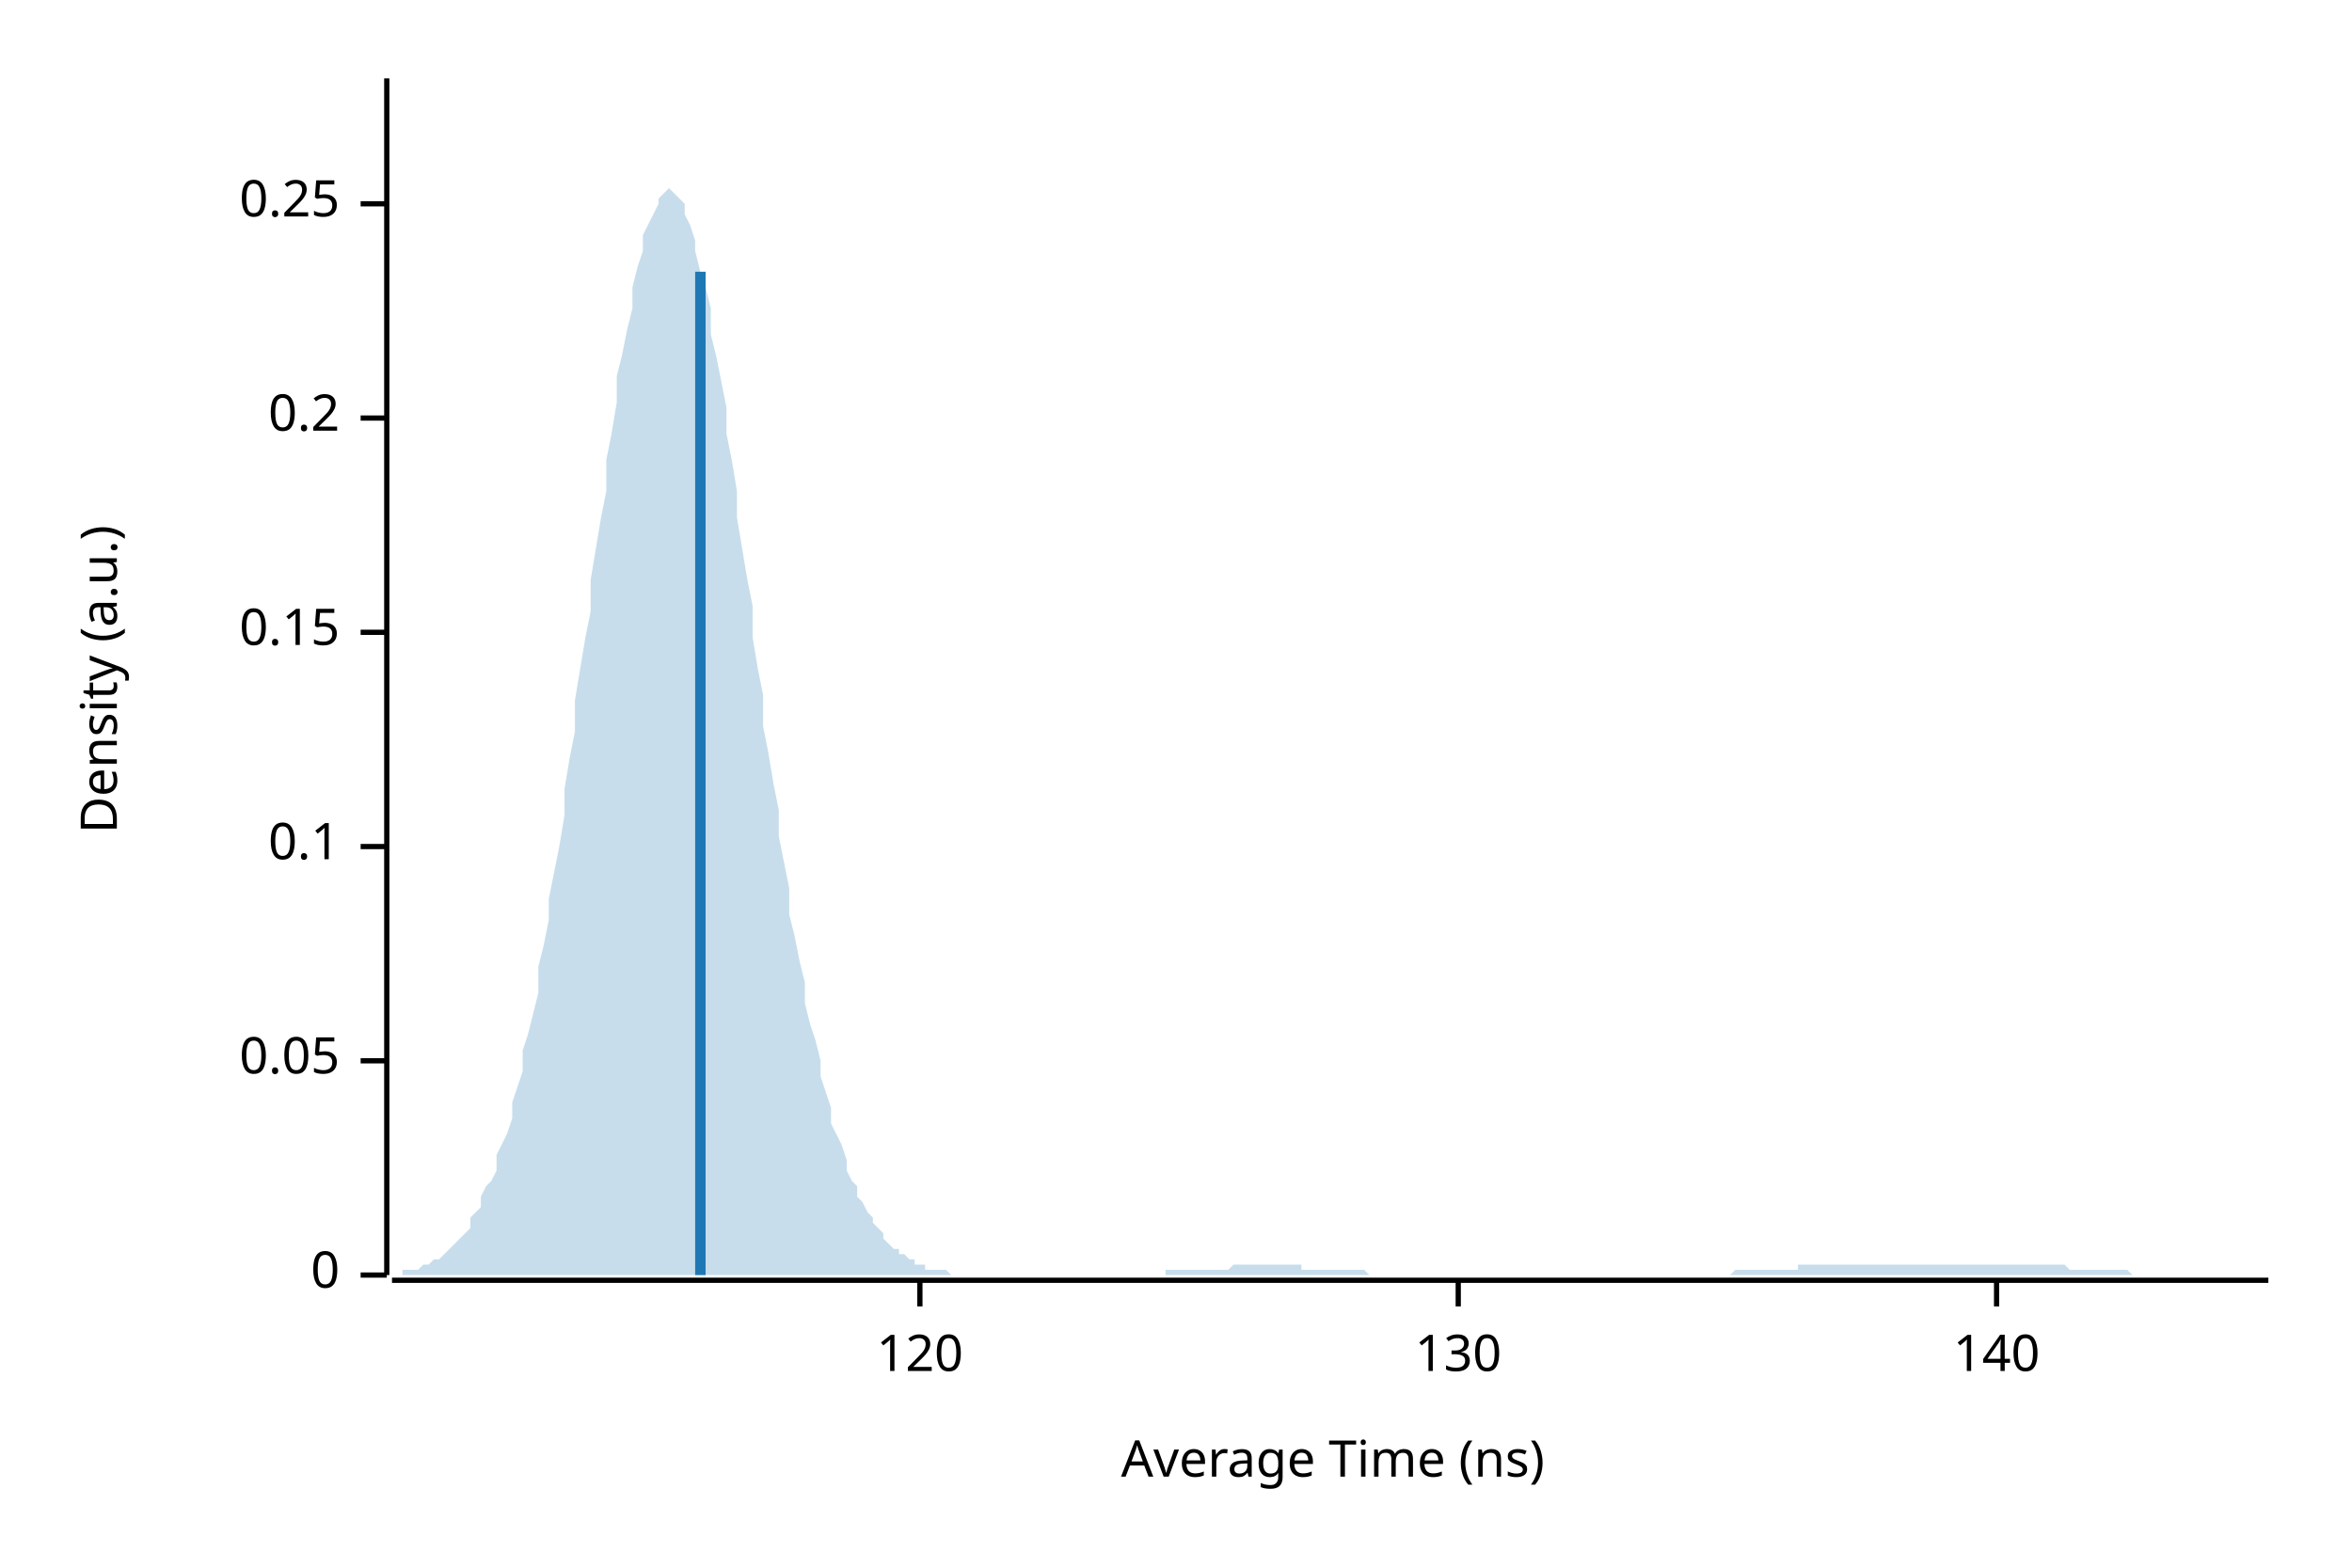
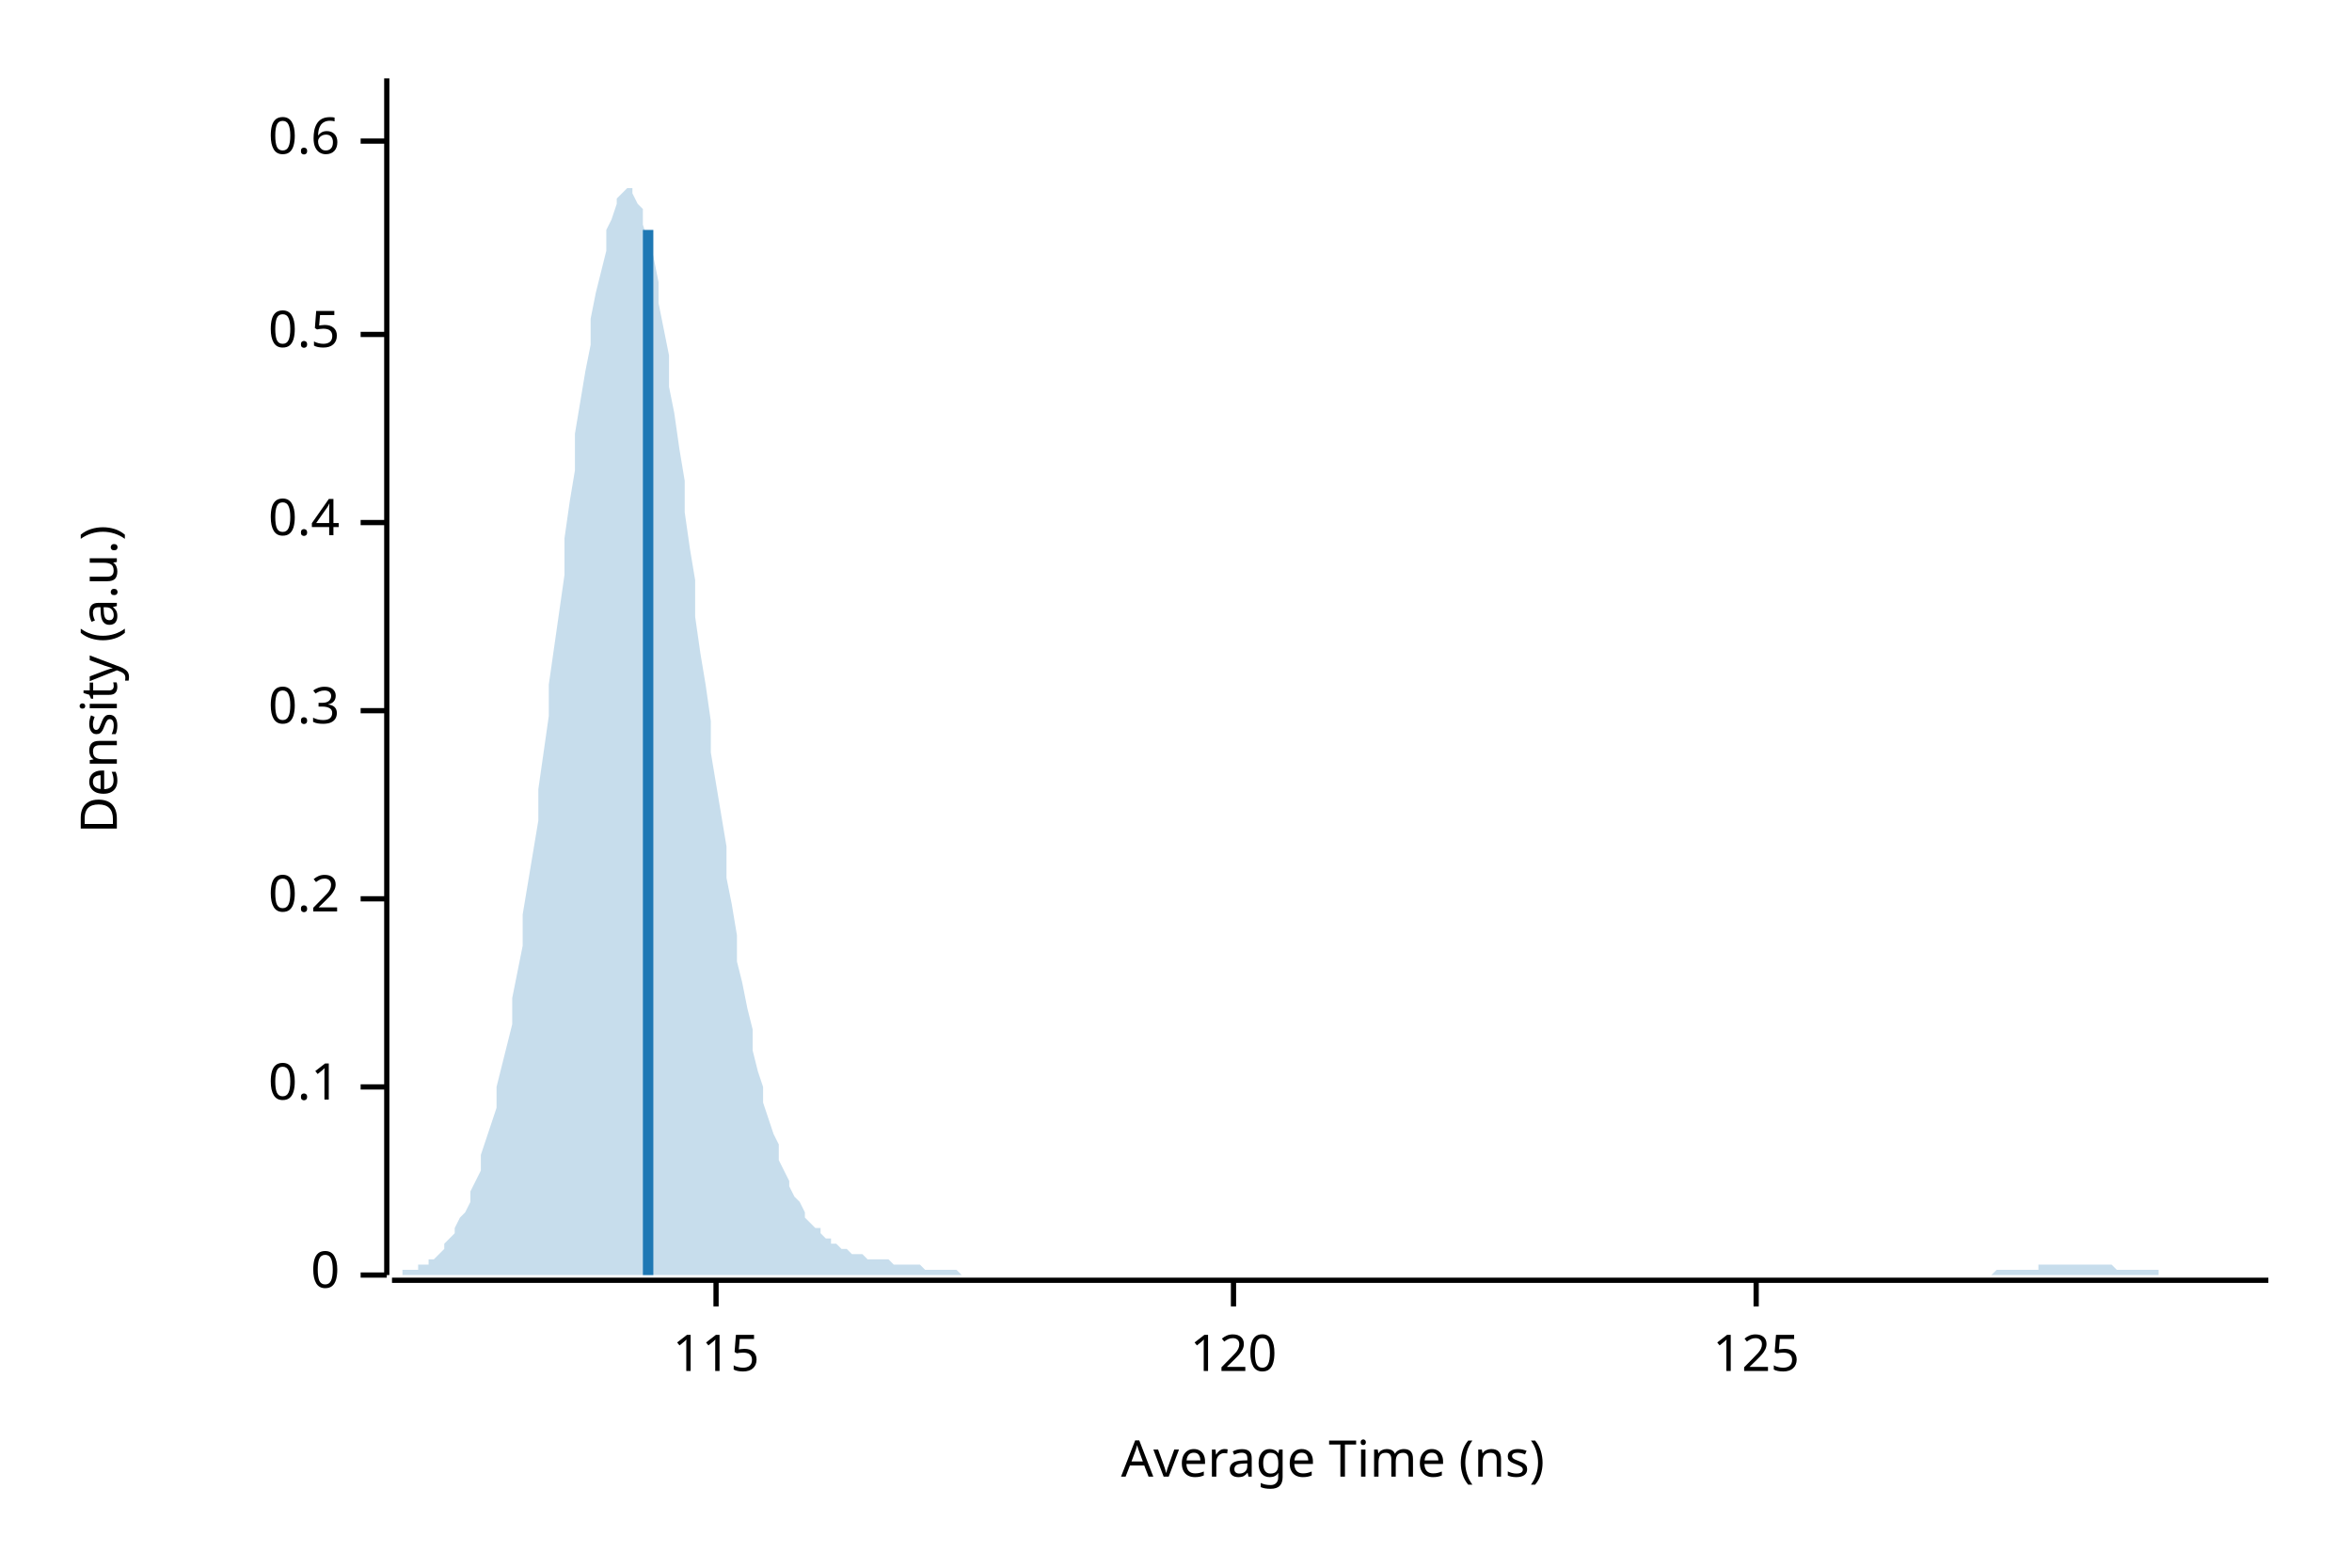
<svg xmlns="http://www.w3.org/2000/svg" width="450" height="300" viewBox="0 0 450 300">
  <text x="15" y="130" dy="0.76em" text-anchor="middle" font-family="sans-serif" font-size="9.677" opacity="1" fill="#000000" transform="rotate(270, 15, 130)">
Density (a.u.)
</text>
  <text x="255" y="285" dy="-0.5ex" text-anchor="middle" font-family="sans-serif" font-size="9.677" opacity="1" fill="#000000">
Average Time (ns)
</text>
  <polyline fill="none" opacity="1" stroke="#000000" stroke-width="1" points="74,15 74,244 " />
  <text x="65" y="244" dy="0.5ex" text-anchor="end" font-family="sans-serif" font-size="9.677" opacity="1" fill="#000000">
0
</text>
  <polyline fill="none" opacity="1" stroke="#000000" stroke-width="1" points="69,244 74,244 " />
-   <text x="65" y="203" dy="0.5ex" text-anchor="end" font-family="sans-serif" font-size="9.677" opacity="1" fill="#000000">
- 0.05
- </text>
-   <polyline fill="none" opacity="1" stroke="#000000" stroke-width="1" points="69,203 74,203 " />
-   <text x="65" y="162" dy="0.5ex" text-anchor="end" font-family="sans-serif" font-size="9.677" opacity="1" fill="#000000">
+   <text x="65" y="208" dy="0.5ex" text-anchor="end" font-family="sans-serif" font-size="9.677" opacity="1" fill="#000000">
0.1
</text>
-   <polyline fill="none" opacity="1" stroke="#000000" stroke-width="1" points="69,162 74,162 " />
-   <text x="65" y="121" dy="0.5ex" text-anchor="end" font-family="sans-serif" font-size="9.677" opacity="1" fill="#000000">
- 0.15
- </text>
-   <polyline fill="none" opacity="1" stroke="#000000" stroke-width="1" points="69,121 74,121 " />
-   <text x="65" y="80" dy="0.5ex" text-anchor="end" font-family="sans-serif" font-size="9.677" opacity="1" fill="#000000">
+   <polyline fill="none" opacity="1" stroke="#000000" stroke-width="1" points="69,208 74,208 " />
+   <text x="65" y="172" dy="0.5ex" text-anchor="end" font-family="sans-serif" font-size="9.677" opacity="1" fill="#000000">
0.2
</text>
-   <polyline fill="none" opacity="1" stroke="#000000" stroke-width="1" points="69,80 74,80 " />
-   <text x="65" y="39" dy="0.5ex" text-anchor="end" font-family="sans-serif" font-size="9.677" opacity="1" fill="#000000">
- 0.25
+   <polyline fill="none" opacity="1" stroke="#000000" stroke-width="1" points="69,172 74,172 " />
+   <text x="65" y="136" dy="0.5ex" text-anchor="end" font-family="sans-serif" font-size="9.677" opacity="1" fill="#000000">
+ 0.3
</text>
-   <polyline fill="none" opacity="1" stroke="#000000" stroke-width="1" points="69,39 74,39 " />
+   <polyline fill="none" opacity="1" stroke="#000000" stroke-width="1" points="69,136 74,136 " />
+   <text x="65" y="100" dy="0.5ex" text-anchor="end" font-family="sans-serif" font-size="9.677" opacity="1" fill="#000000">
+ 0.4
+ </text>
+   <polyline fill="none" opacity="1" stroke="#000000" stroke-width="1" points="69,100 74,100 " />
+   <text x="65" y="64" dy="0.5ex" text-anchor="end" font-family="sans-serif" font-size="9.677" opacity="1" fill="#000000">
+ 0.5
+ </text>
+   <polyline fill="none" opacity="1" stroke="#000000" stroke-width="1" points="69,64 74,64 " />
+   <text x="65" y="27" dy="0.5ex" text-anchor="end" font-family="sans-serif" font-size="9.677" opacity="1" fill="#000000">
+ 0.6
+ </text>
+   <polyline fill="none" opacity="1" stroke="#000000" stroke-width="1" points="69,27 74,27 " />
  <polyline fill="none" opacity="1" stroke="#000000" stroke-width="1" points="75,245 434,245 " />
-   <text x="176" y="255" dy="0.76em" text-anchor="middle" font-family="sans-serif" font-size="9.677" opacity="1" fill="#000000">
+   <text x="137" y="255" dy="0.76em" text-anchor="middle" font-family="sans-serif" font-size="9.677" opacity="1" fill="#000000">
+ 115
+ </text>
+   <polyline fill="none" opacity="1" stroke="#000000" stroke-width="1" points="137,245 137,250 " />
+   <text x="236" y="255" dy="0.76em" text-anchor="middle" font-family="sans-serif" font-size="9.677" opacity="1" fill="#000000">
120
</text>
-   <polyline fill="none" opacity="1" stroke="#000000" stroke-width="1" points="176,245 176,250 " />
-   <text x="279" y="255" dy="0.76em" text-anchor="middle" font-family="sans-serif" font-size="9.677" opacity="1" fill="#000000">
- 130
+   <polyline fill="none" opacity="1" stroke="#000000" stroke-width="1" points="236,245 236,250 " />
+   <text x="336" y="255" dy="0.76em" text-anchor="middle" font-family="sans-serif" font-size="9.677" opacity="1" fill="#000000">
+ 125
</text>
-   <polyline fill="none" opacity="1" stroke="#000000" stroke-width="1" points="279,245 279,250 " />
-   <text x="382" y="255" dy="0.76em" text-anchor="middle" font-family="sans-serif" font-size="9.677" opacity="1" fill="#000000">
- 140
- </text>
-   <polyline fill="none" opacity="1" stroke="#000000" stroke-width="1" points="382,245 382,250 " />
-   <polygon opacity="0.25" fill="#1F78B4" points="75,244 75,244 76,244 77,244 77,243 78,243 79,243 80,243 80,243 81,242 82,242 82,242 83,241 84,241 85,240 85,240 86,239 87,238 87,238 88,237 89,236 90,235 90,233 91,232 92,231 92,229 93,227 94,226 95,224 95,221 96,219 97,217 98,214 98,211 99,208 100,205 100,201 101,198 102,194 103,190 103,185 104,181 105,176 105,172 106,167 107,162 108,156 108,151 109,145 110,140 110,134 111,128 112,122 113,117 113,111 114,105 115,99 116,94 116,88 117,83 118,77 118,72 119,68 120,63 121,59 121,55 122,51 123,48 123,45 124,43 125,41 126,39 126,38 127,37 128,36 128,36 129,37 130,38 131,39 131,41 132,43 133,46 133,48 134,52 135,55 136,59 136,64 137,68 138,73 139,78 139,83 140,88 141,94 141,99 142,105 143,111 144,116 144,122 145,128 146,133 146,139 147,144 148,150 149,155 149,160 150,165 151,170 151,175 152,179 153,184 154,188 154,192 155,196 156,199 157,203 157,206 158,209 159,212 159,215 160,217 161,219 162,222 162,224 163,226 164,227 164,229 165,230 166,232 167,233 167,234 168,235 169,236 169,237 170,238 171,239 172,239 172,240 173,240 174,241 175,241 175,242 176,242 177,242 177,243 178,243 179,243 180,243 180,243 181,243 182,244 182,244 183,244 184,244 185,244 185,244 186,244 187,244 187,244 188,244 189,244 190,244 190,244 191,244 192,244 192,244 193,244 194,244 195,244 195,244 196,244 197,244 198,244 198,244 199,244 200,244 200,244 201,244 202,244 203,244 203,244 204,244 205,244 205,244 206,244 207,244 208,244 208,244 209,244 210,244 210,244 211,244 212,244 213,244 213,244 214,244 215,244 216,244 216,244 217,244 218,244 218,244 219,244 220,244 221,244 221,244 222,244 223,244 223,243 224,243 225,243 226,243 226,243 227,243 228,243 228,243 229,243 230,243 231,243 231,243 232,243 233,243 233,243 234,243 235,243 236,242 236,242 237,242 238,242 239,242 239,242 240,242 241,242 241,242 242,242 243,242 244,242 244,242 245,242 246,242 246,242 247,242 248,242 249,242 249,243 250,243 251,243 251,243 252,243 253,243 254,243 254,243 255,243 256,243 257,243 257,243 258,243 259,243 259,243 260,243 261,243 262,244 262,244 263,244 264,244 264,244 265,244 266,244 267,244 267,244 268,244 269,244 269,244 270,244 271,244 272,244 272,244 273,244 274,244 275,244 275,244 276,244 277,244 277,244 278,244 279,244 280,244 280,244 281,244 282,244 282,244 283,244 284,244 285,244 285,244 286,244 287,244 287,244 288,244 289,244 290,244 290,244 291,244 292,244 292,244 293,244 294,244 295,244 295,244 296,244 297,244 298,244 298,244 299,244 300,244 300,244 301,244 302,244 303,244 303,244 304,244 305,244 305,244 306,244 307,244 308,244 308,244 309,244 310,244 310,244 311,244 312,244 313,244 313,244 314,244 315,244 316,244 316,244 317,244 318,244 318,244 319,244 320,244 321,244 321,244 322,244 323,244 323,244 324,244 325,244 326,244 326,244 327,244 328,244 328,244 329,244 330,244 331,244 331,244 332,243 333,243 333,243 334,243 335,243 336,243 336,243 337,243 338,243 339,243 339,243 340,243 341,243 341,243 342,243 343,243 344,243 344,242 345,242 346,242 346,242 347,242 348,242 349,242 349,242 350,242 351,242 351,242 352,242 353,242 354,242 354,242 355,242 356,242 357,242 357,242 358,242 359,242 359,242 360,242 361,242 362,242 362,242 363,242 364,242 364,242 365,242 366,242 367,242 367,242 368,242 369,242 369,242 370,242 371,242 372,242 372,242 373,242 374,242 375,242 375,242 376,242 377,242 377,242 378,242 379,242 380,242 380,242 381,242 382,242 382,242 383,242 384,242 385,242 385,242 386,242 387,242 387,242 388,242 389,242 390,242 390,242 391,242 392,242 392,242 393,242 394,242 395,242 395,242 396,243 397,243 398,243 398,243 399,243 400,243 400,243 401,243 402,243 403,243 403,243 404,243 405,243 405,243 406,243 407,243 408,244 408,244 409,244 410,244 410,244 411,244 412,244 413,244 413,244 414,244 415,244 416,244 416,244 417,244 418,244 418,244 419,244 420,244 421,244 421,244 422,244 423,244 423,244 424,244 425,244 426,244 426,244 427,244 428,244 428,244 429,244 430,244 431,244 431,244 432,244 433,244 434,244 434,244 75,244 " />
-   <polyline fill="none" opacity="1" stroke="#1F78B4" stroke-width="2" points="134,244 134,52 " />
+   <polyline fill="none" opacity="1" stroke="#000000" stroke-width="1" points="336,245 336,250 " />
+   <polygon opacity="0.25" fill="#1F78B4" points="75,244 75,244 76,244 77,244 77,243 78,243 79,243 80,243 80,242 81,242 82,242 82,241 83,241 84,240 85,239 85,238 86,237 87,236 87,235 88,233 89,232 90,230 90,228 91,226 92,224 92,221 93,218 94,215 95,212 95,208 96,204 97,200 98,196 98,191 99,186 100,181 100,175 101,169 102,163 103,157 103,151 104,144 105,137 105,131 106,124 107,117 108,110 108,103 109,96 110,90 110,83 111,77 112,71 113,66 113,61 114,56 115,52 116,48 116,44 117,42 118,39 118,38 119,37 120,36 121,36 121,37 122,39 123,40 123,43 124,46 125,49 126,54 126,58 127,63 128,68 128,74 129,79 130,86 131,92 131,98 132,105 133,111 133,118 134,125 135,131 136,138 136,144 137,150 138,156 139,162 139,168 140,173 141,179 141,184 142,188 143,193 144,197 144,201 145,205 146,208 146,211 147,214 148,217 149,219 149,222 150,224 151,226 151,227 152,229 153,230 154,232 154,233 155,234 156,235 157,235 157,236 158,237 159,237 159,238 160,238 161,239 162,239 162,239 163,240 164,240 164,240 165,240 166,241 167,241 167,241 168,241 169,241 169,241 170,241 171,242 172,242 172,242 173,242 174,242 175,242 175,242 176,242 177,243 177,243 178,243 179,243 180,243 180,243 181,243 182,243 182,243 183,243 184,244 185,244 185,244 186,244 187,244 187,244 188,244 189,244 190,244 190,244 191,244 192,244 192,244 193,244 194,244 195,244 195,244 196,244 197,244 198,244 198,244 199,244 200,244 200,244 201,244 202,244 203,244 203,244 204,244 205,244 205,244 206,244 207,244 208,244 208,244 209,244 210,244 210,244 211,244 212,244 213,244 213,244 214,244 215,244 216,244 216,244 217,244 218,244 218,244 219,244 220,244 221,244 221,244 222,244 223,244 223,244 224,244 225,244 226,244 226,244 227,244 228,244 228,244 229,244 230,244 231,244 231,244 232,244 233,244 233,244 234,244 235,244 236,244 236,244 237,244 238,244 239,244 239,244 240,244 241,244 241,244 242,244 243,244 244,244 244,244 245,244 246,244 246,244 247,244 248,244 249,244 249,244 250,244 251,244 251,244 252,244 253,244 254,244 254,244 255,244 256,244 257,244 257,244 258,244 259,244 259,244 260,244 261,244 262,244 262,244 263,244 264,244 264,244 265,244 266,244 267,244 267,244 268,244 269,244 269,244 270,244 271,244 272,244 272,244 273,244 274,244 275,244 275,244 276,244 277,244 277,244 278,244 279,244 280,244 280,244 281,244 282,244 282,244 283,244 284,244 285,244 285,244 286,244 287,244 287,244 288,244 289,244 290,244 290,244 291,244 292,244 292,244 293,244 294,244 295,244 295,244 296,244 297,244 298,244 298,244 299,244 300,244 300,244 301,244 302,244 303,244 303,244 304,244 305,244 305,244 306,244 307,244 308,244 308,244 309,244 310,244 310,244 311,244 312,244 313,244 313,244 314,244 315,244 316,244 316,244 317,244 318,244 318,244 319,244 320,244 321,244 321,244 322,244 323,244 323,244 324,244 325,244 326,244 326,244 327,244 328,244 328,244 329,244 330,244 331,244 331,244 332,244 333,244 333,244 334,244 335,244 336,244 336,244 337,244 338,244 339,244 339,244 340,244 341,244 341,244 342,244 343,244 344,244 344,244 345,244 346,244 346,244 347,244 348,244 349,244 349,244 350,244 351,244 351,244 352,244 353,244 354,244 354,244 355,244 356,244 357,244 357,244 358,244 359,244 359,244 360,244 361,244 362,244 362,244 363,244 364,244 364,244 365,244 366,244 367,244 367,244 368,244 369,244 369,244 370,244 371,244 372,244 372,244 373,244 374,244 375,244 375,244 376,244 377,244 377,244 378,244 379,244 380,244 380,244 381,244 382,243 382,243 383,243 384,243 385,243 385,243 386,243 387,243 387,243 388,243 389,243 390,243 390,242 391,242 392,242 392,242 393,242 394,242 395,242 395,242 396,242 397,242 398,242 398,242 399,242 400,242 400,242 401,242 402,242 403,242 403,242 404,242 405,243 405,243 406,243 407,243 408,243 408,243 409,243 410,243 410,243 411,243 412,243 413,243 413,244 414,244 415,244 416,244 416,244 417,244 418,244 418,244 419,244 420,244 421,244 421,244 422,244 423,244 423,244 424,244 425,244 426,244 426,244 427,244 428,244 428,244 429,244 430,244 431,244 431,244 432,244 433,244 434,244 434,244 75,244 " />
+   <polyline fill="none" opacity="1" stroke="#1F78B4" stroke-width="2" points="124,244 124,44 " />
</svg>
